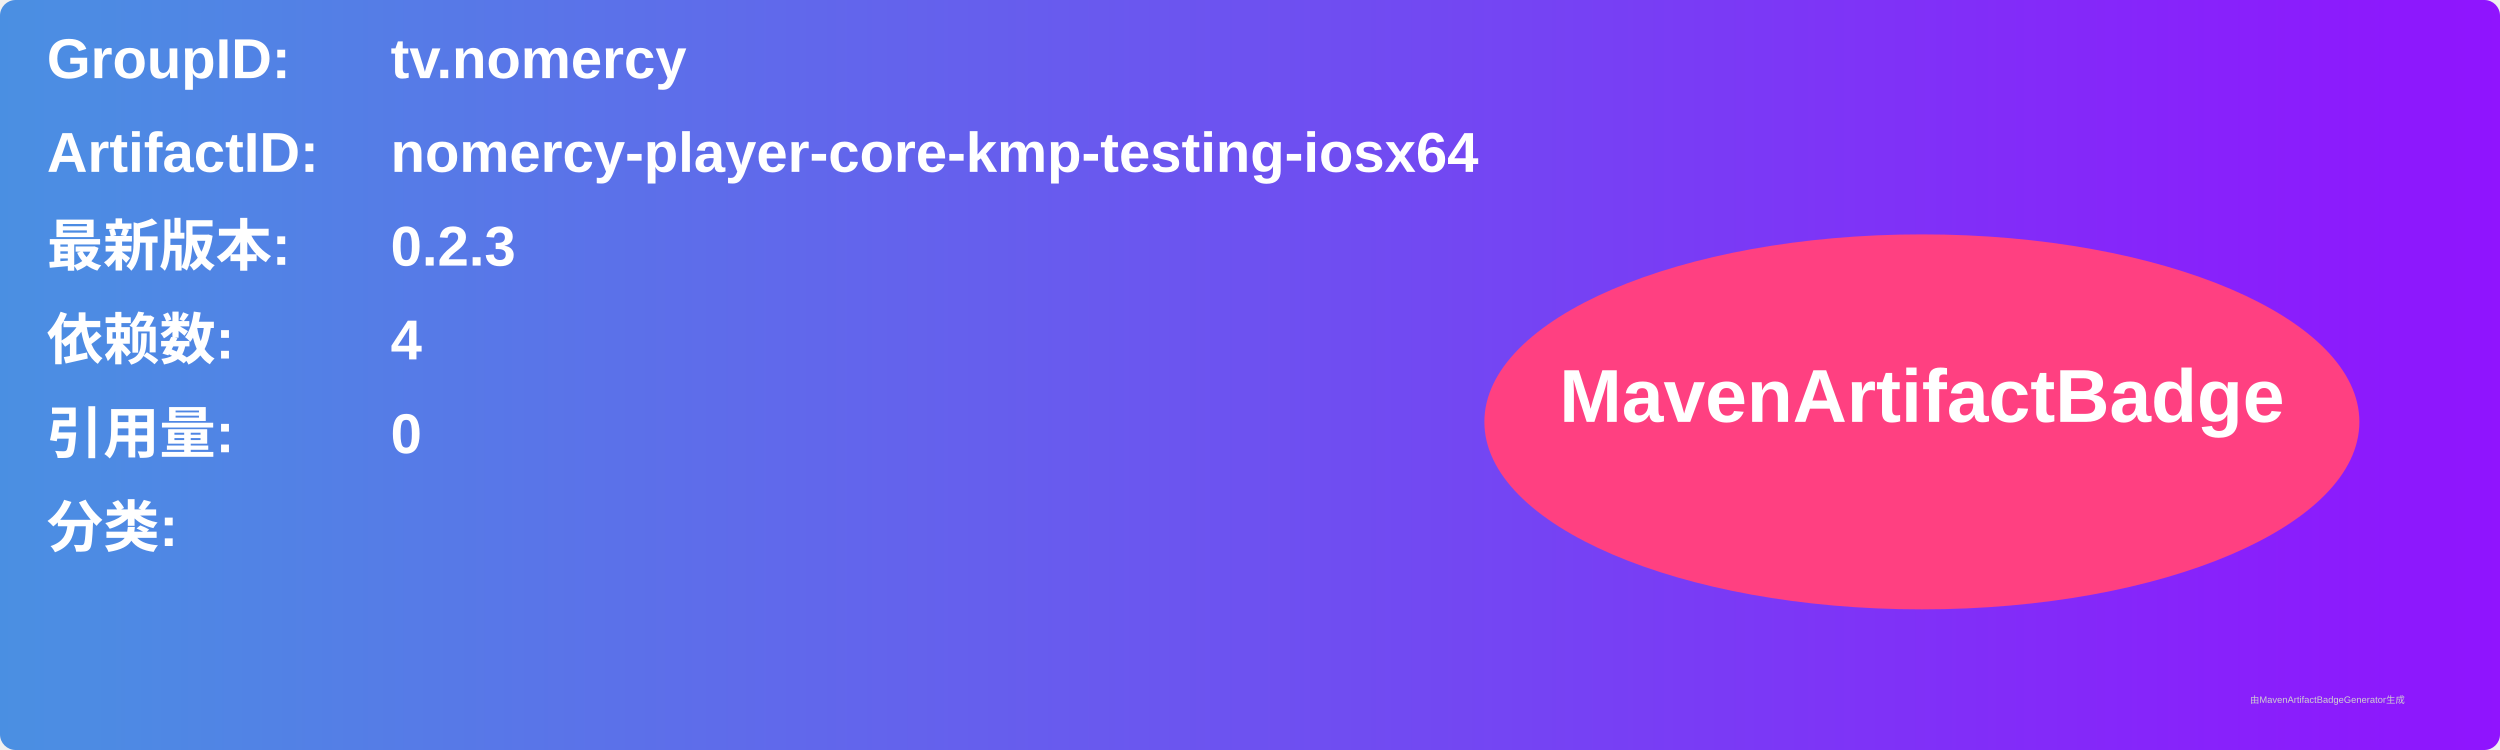
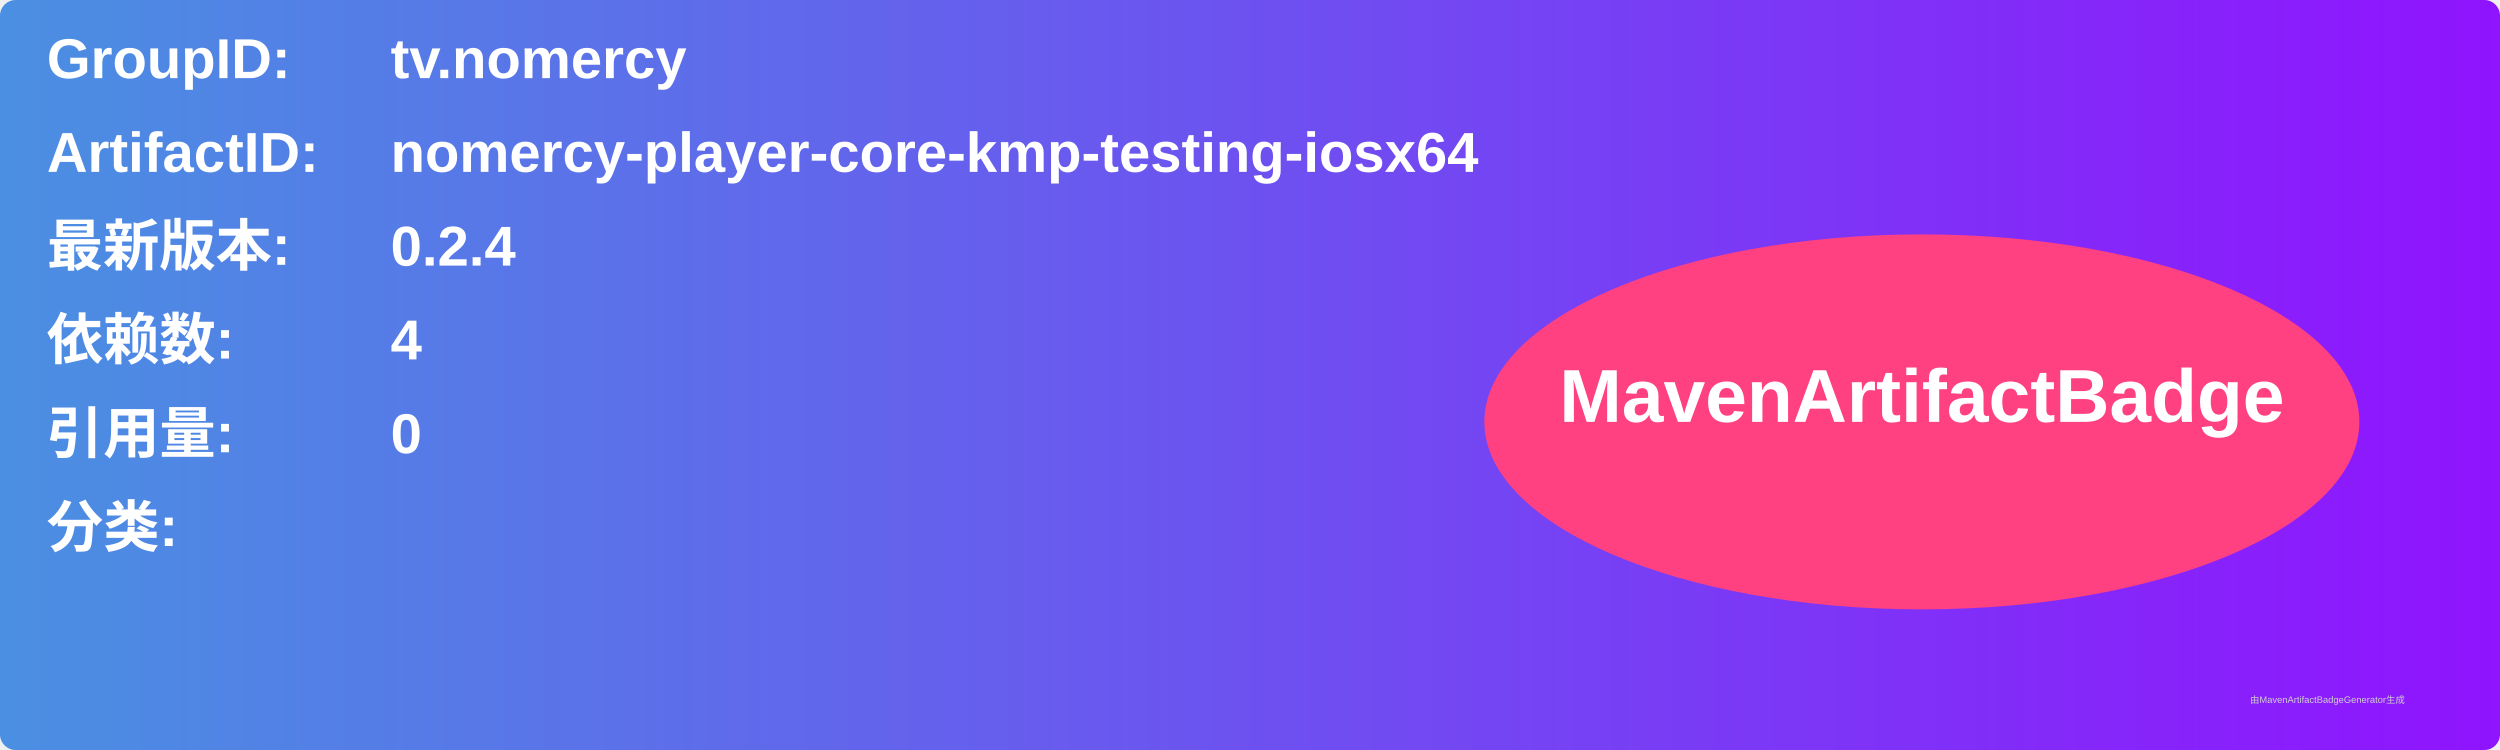
<svg xmlns="http://www.w3.org/2000/svg" width="800" height="240" viewBox="0 0 800 240">
  <linearGradient id="grad" x1="0%" y1="0%" x2="100%" y2="0%">
    <stop offset="0%" stop-color="#4a90e2" />
    <stop offset="100%" stop-color="#9013fe" />
  </linearGradient>
  <rect width="100%" height="100%" rx="5" ry="5" fill="url(#grad)" />
  <g transform="translate(15, 15)">
    <text x="0" y="10" font-family="Arial" font-size="18" fill="white" font-weight="bold" width="260">GroupID:</text>
    <text x="110" y="10" font-family="Arial" font-size="18" fill="white" font-weight="bold" width="460">tv.nomercy</text>
    <text x="0" y="40" font-family="Arial" font-size="18" fill="white" font-weight="bold" width="260">ArtifactID:</text>
    <text x="110" y="40" font-family="Arial" font-size="18" fill="white" font-weight="bold" width="460">nomercy-player-core-kmp-testing-iosx64</text>
    <text x="0" y="70" font-family="Arial" font-size="18" fill="white" font-weight="bold">最新版本:</text>
    <text x="110" y="70" font-family="Arial" font-size="18" fill="white" font-weight="bold">
-       <tspan font-weight="bold">0.2.3</tspan>
+       <tspan font-weight="bold">0.2.4</tspan>
    </text>
    <text x="0" y="100" font-family="Arial" font-size="18" fill="white" font-weight="bold">依赖数: </text>
    <text x="110" y="100" font-family="Arial" font-size="18" fill="white">
      <tspan font-weight="bold">4</tspan>
    </text>
    <text x="0" y="130" font-family="Arial" font-size="18" fill="white" font-weight="bold">引用量: </text>
    <text x="110" y="130" font-family="Arial" font-size="18" fill="white">
      <tspan font-weight="bold">0</tspan>
    </text>
    <text x="0" y="160" font-family="Arial" font-size="18" fill="white" font-weight="bold">分类:</text>
    <text x="10" y="190" font-family="Arial" font-size="10" fill="white">
      <tspan font-weight="bold" />
    </text>
    <ellipse cx="600" cy="120" rx="140" ry="60" fill="#ff4081" />
    <text x="600" y="120" text-anchor="middle" font-family="Arial" font-size="24" fill="white" font-weight="bold">MavenArtifactBadge</text>
  </g>
  <text x="720" y="225" font-family="Arial" font-size="3" fill="#d0d0d0">由MavenArtifactBadgeGenerator生成</text>
</svg>
